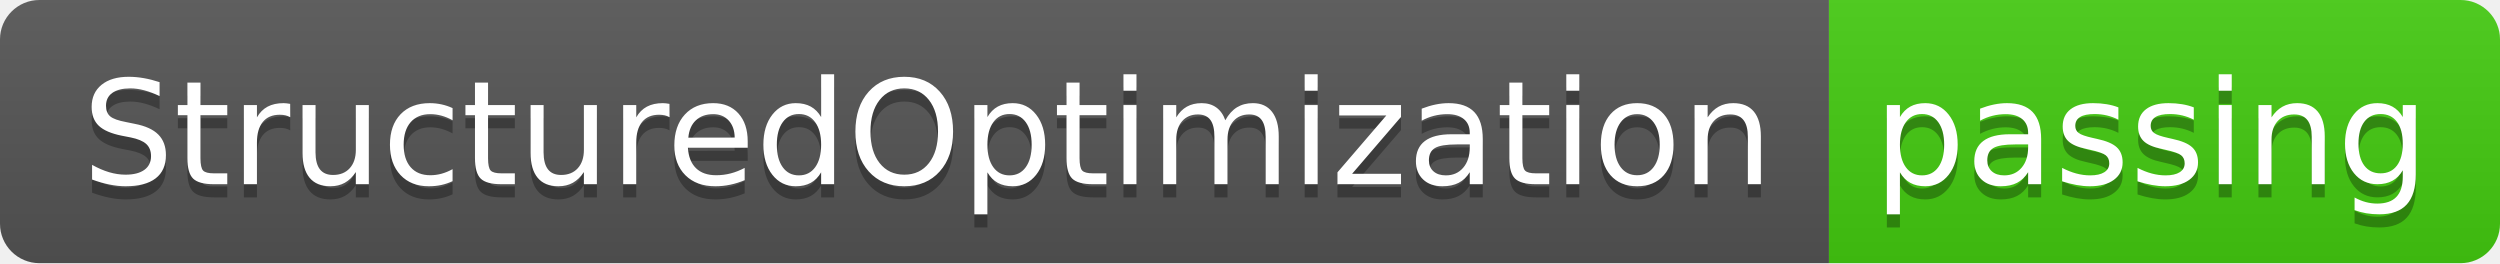
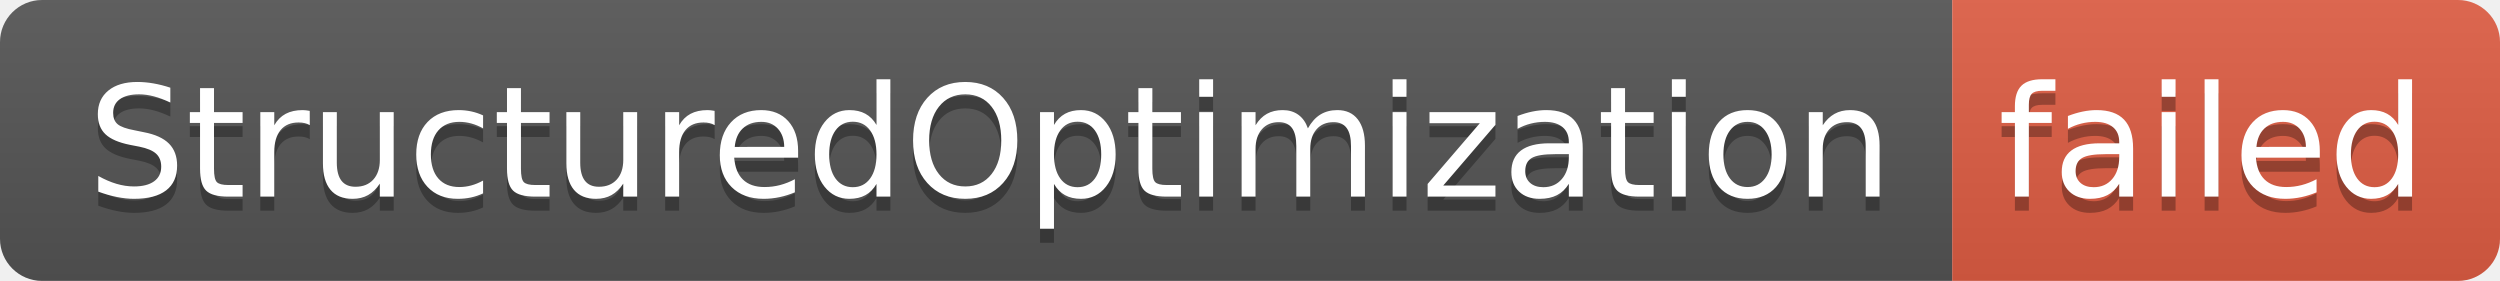
- <svg xmlns="http://www.w3.org/2000/svg" width="190" height="20" role="img" aria-label="StructuredOptimization: passing">
+ <svg xmlns="http://www.w3.org/2000/svg" width="178" height="20" role="img" aria-label="StructuredOptimization: failed">
  <linearGradient id="s" x2="0" y2="100%">
    <stop offset="0" stop-color="#bbb" stop-opacity=".1" />
    <stop offset="1" stop-opacity=".1" />
  </linearGradient>
  <clipPath id="r">
-     <rect width="190" height="20" rx="3" fill="#fff" />
+     <rect width="178" height="20" rx="3" fill="#fff" />
  </clipPath>
  <g clip-path="url(#r)">
    <rect width="139" height="20" fill="#555" />
-     <rect x="139" width="51" height="20" fill="#4c1" />
-     <rect width="190" height="20" fill="url(#s)" />
+     <rect x="139" width="39" height="20" fill="#e05d44" />
+     <rect width="178" height="20" fill="url(#s)" />
  </g>
  <g fill="#fff" text-anchor="middle" font-family="Verdana,Geneva,DejaVu Sans,sans-serif" text-rendering="geometricPrecision" font-size="110">
    <text aria-hidden="true" x="705" y="150" fill="#010101" fill-opacity=".3" transform="scale(.1)" textLength="1290">StructuredOptimization</text>
    <text x="705" y="140" transform="scale(.1)" fill="#fff" textLength="1290">StructuredOptimization</text>
-     <text aria-hidden="true" x="1635" y="150" fill="#010101" fill-opacity=".3" transform="scale(.1)" textLength="410">passing</text>
-     <text x="1635" y="140" transform="scale(.1)" fill="#fff" textLength="410">passing</text>
+     <text aria-hidden="true" x="1575" y="150" fill="#010101" fill-opacity=".3" transform="scale(.1)" textLength="290">failed</text>
+     <text x="1575" y="140" transform="scale(.1)" fill="#fff" textLength="290">failed</text>
  </g>
</svg>
